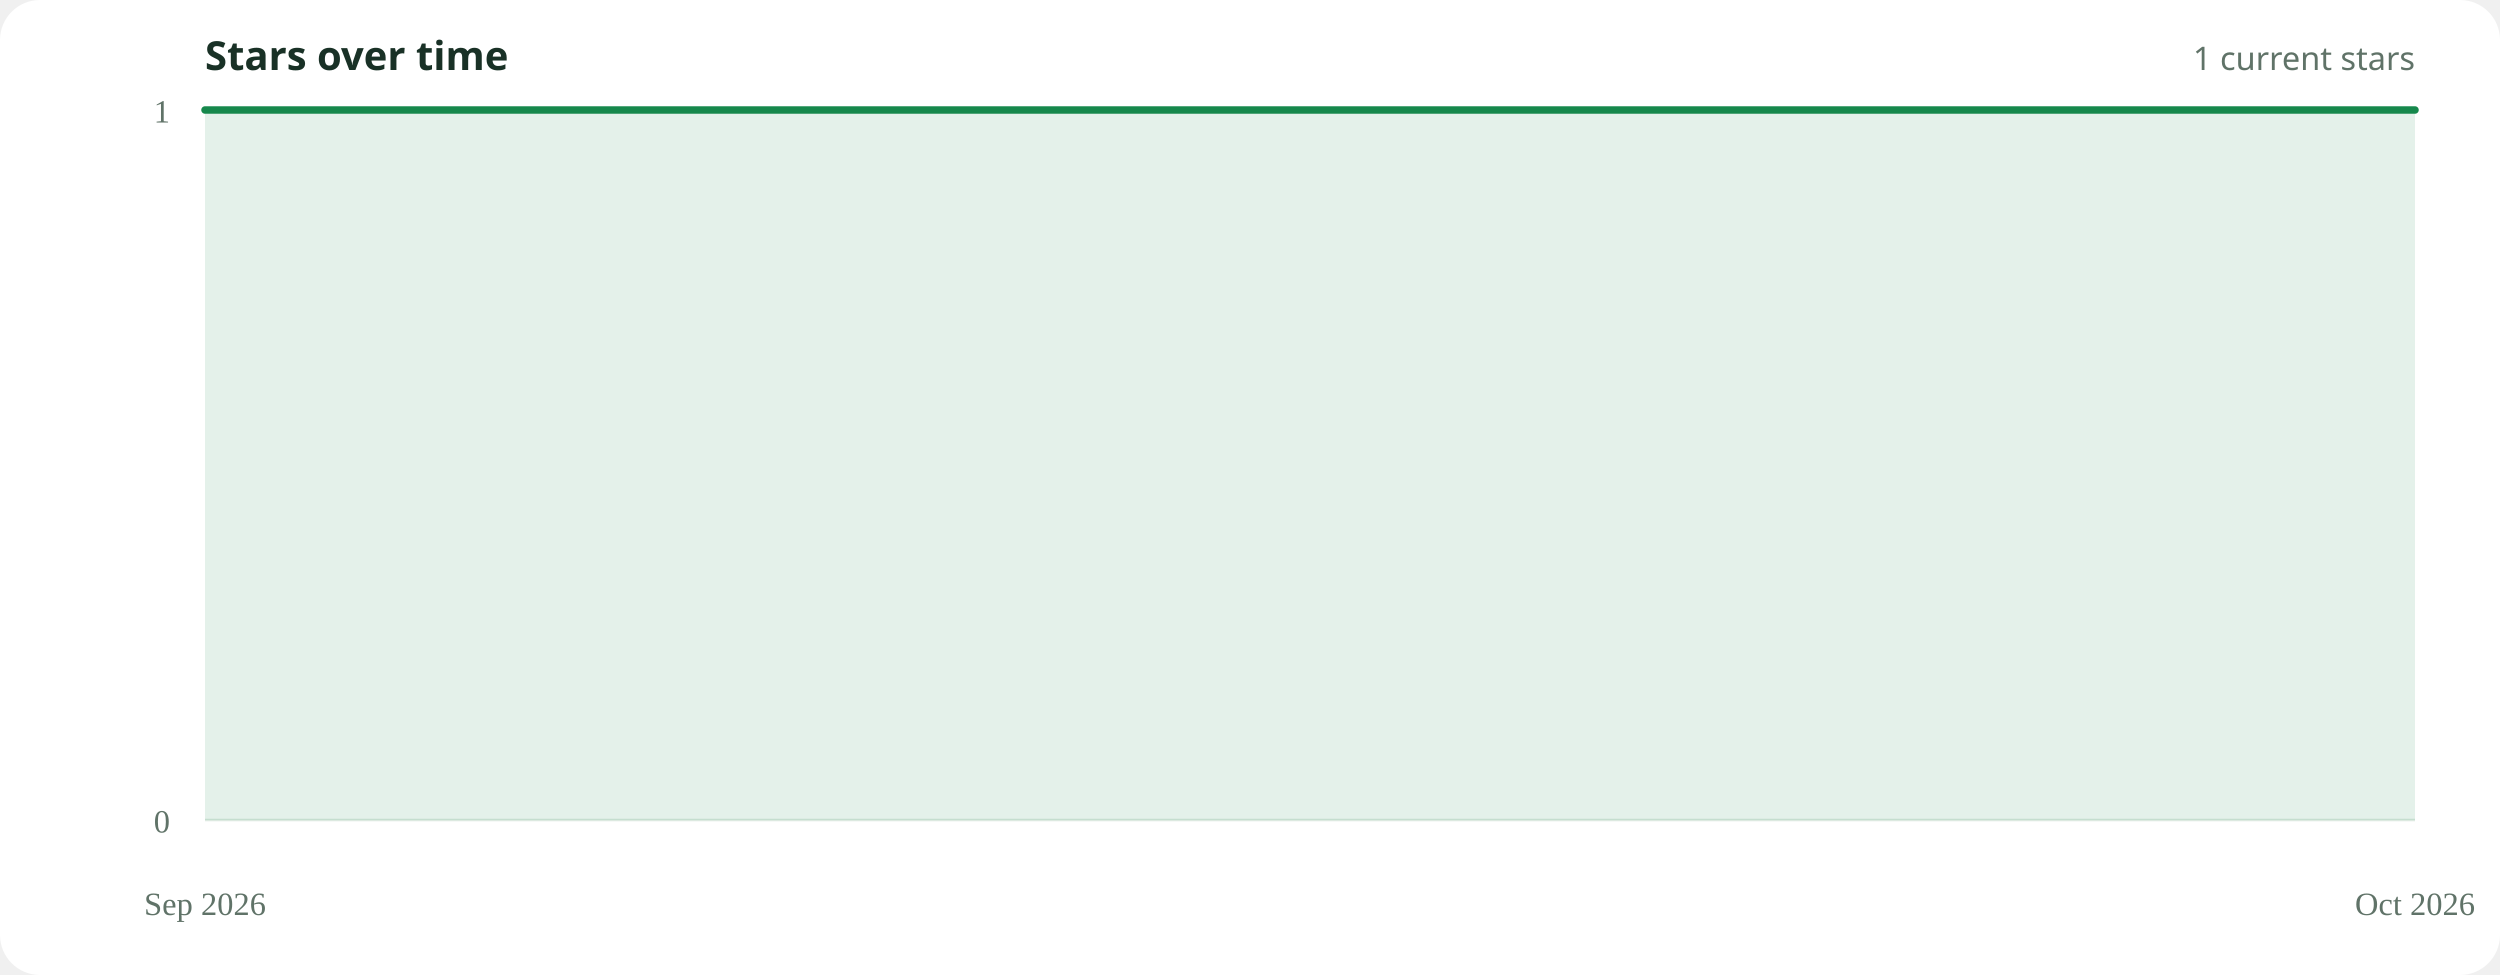
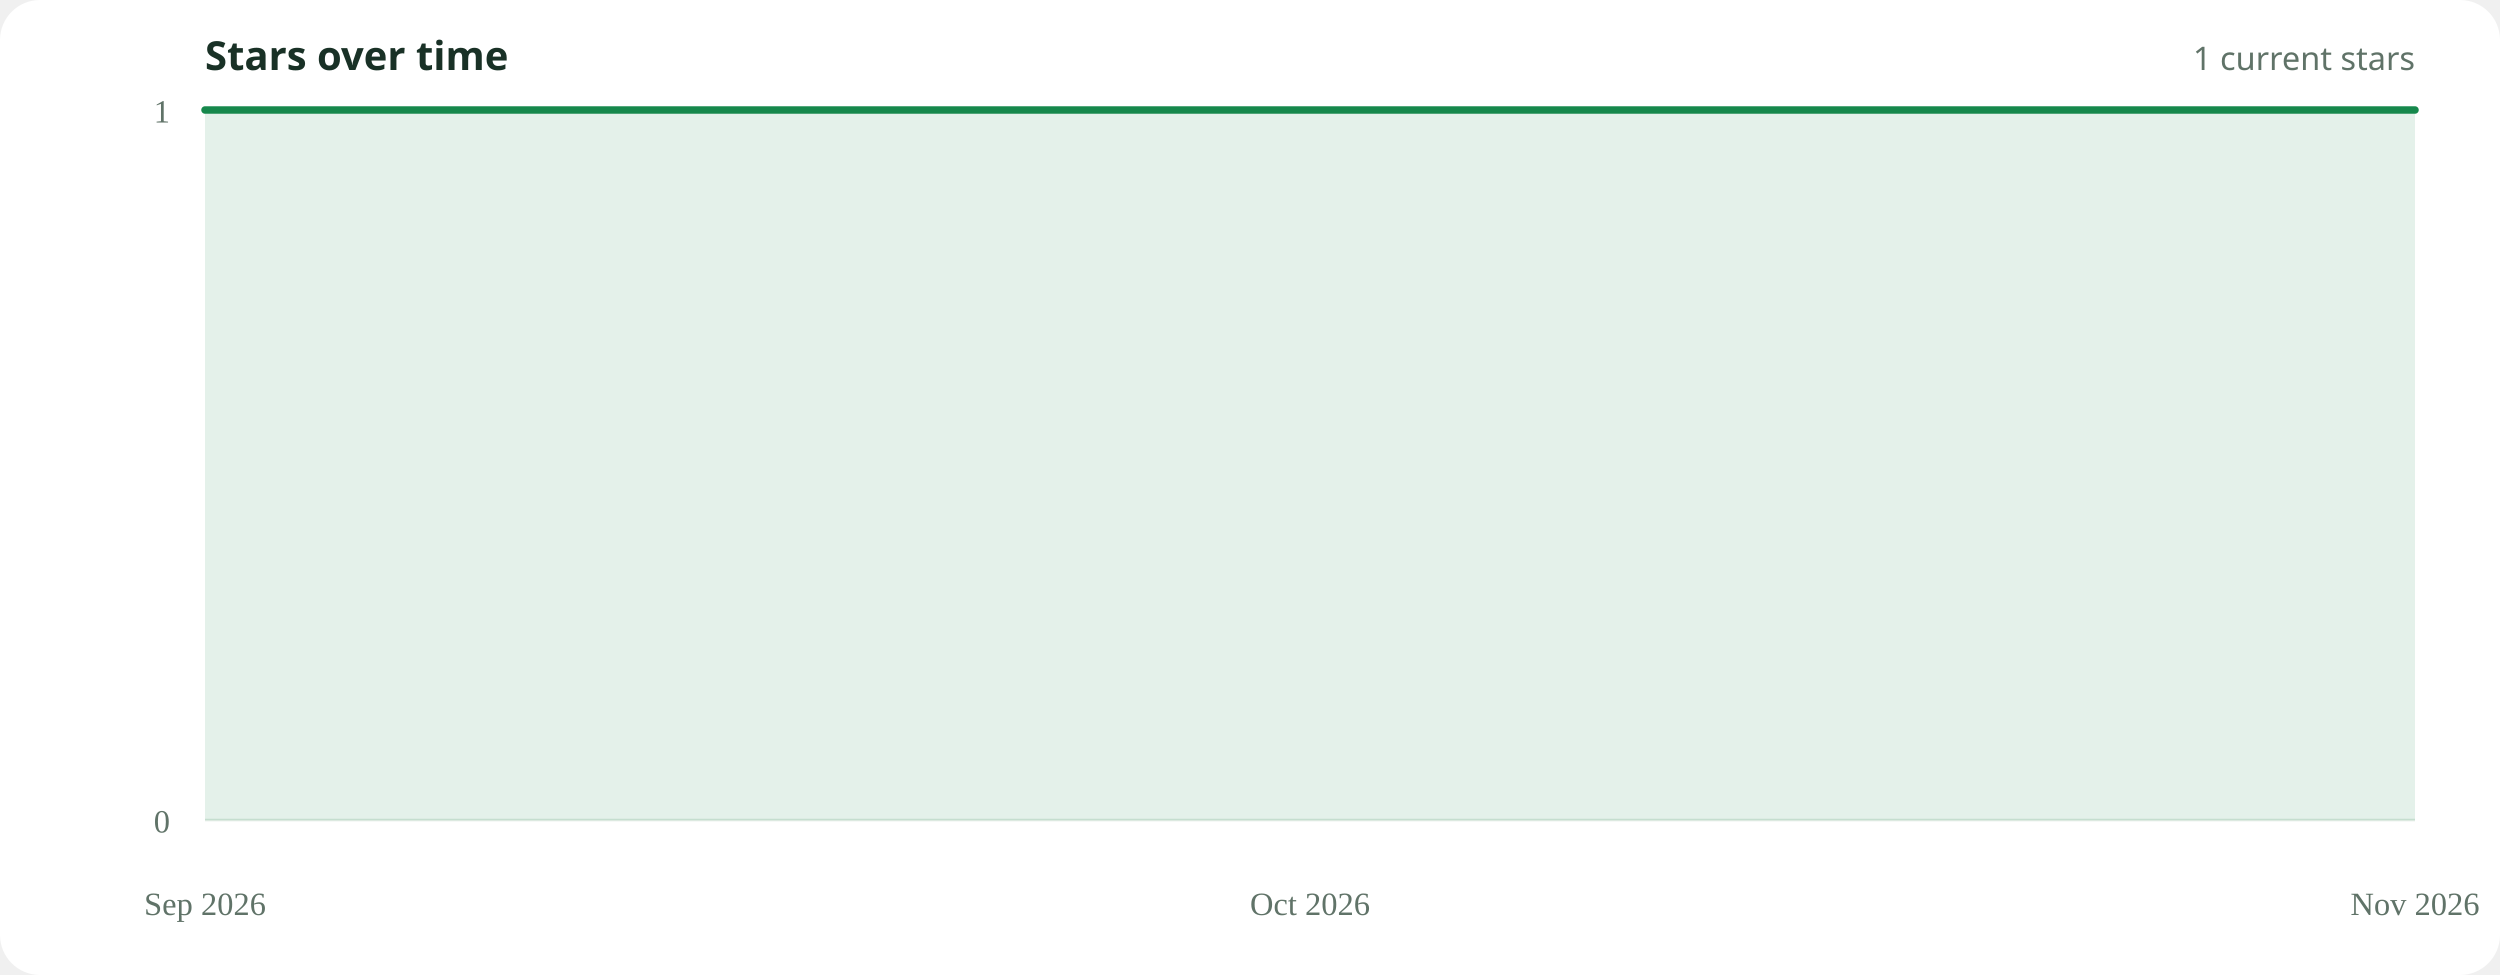
<svg xmlns="http://www.w3.org/2000/svg" width="1000" height="390" viewBox="0 0 1000 390" role="img" aria-labelledby="title desc">
  <rect width="100%" height="100%" rx="16" fill="#ffffff" />
  <text x="82" y="28" font-family="system-ui, sans-serif" font-size="16" font-weight="650" fill="#193126">Stars over time</text>
  <text x="966" y="28" text-anchor="end" font-family="system-ui, sans-serif" font-size="13" fill="#607368">1 current stars</text>
  <line x1="82" y1="328.0" x2="966" y2="328.0" stroke="#dce9e0" stroke-width="1" />
  <text x="68" y="333.0" text-anchor="end" font-size="13" fill="#607368">0</text>
  <line x1="82" y1="44.0" x2="966" y2="44.0" stroke="#dce9e0" stroke-width="1" />
  <text x="68" y="49.0" text-anchor="end" font-size="13" fill="#607368">1</text>
-   <path d="M82.0,44.0 L966.0,44.0 L 966.0,328.0 L 82.0,328.0 Z" fill="#16884c" opacity=".12" />
-   <path d="M82.0,44.0 L966.0,44.0" fill="none" stroke="#16884c" stroke-width="3" stroke-linecap="round" stroke-linejoin="round" />
+   <path d="M82.0,44.0 L524.0,44.0 L966.0,44.0 L 966.0,328.0 L 82.0,328.0 Z" fill="#16884c" opacity=".12" />
+   <path d="M82.0,44.0 L524.0,44.0 L966.0,44.0" fill="none" stroke="#16884c" stroke-width="3" stroke-linecap="round" stroke-linejoin="round" />
  <text x="82.0" y="366" text-anchor="middle" font-size="13" fill="#607368">Sep 2026</text>
-   <text x="966.0" y="366" text-anchor="middle" font-size="13" fill="#607368">Oct 2026</text>
+   <text x="524.0" y="366" text-anchor="middle" font-size="13" fill="#607368">Oct 2026</text>
+   <text x="966.0" y="366" text-anchor="middle" font-size="13" fill="#607368">Nov 2026</text>
</svg>
